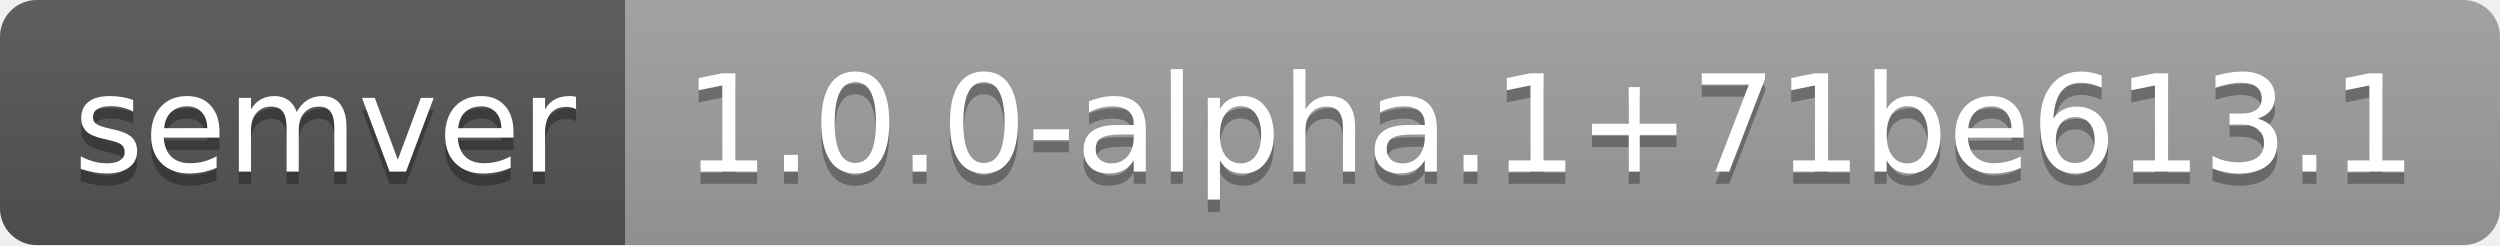
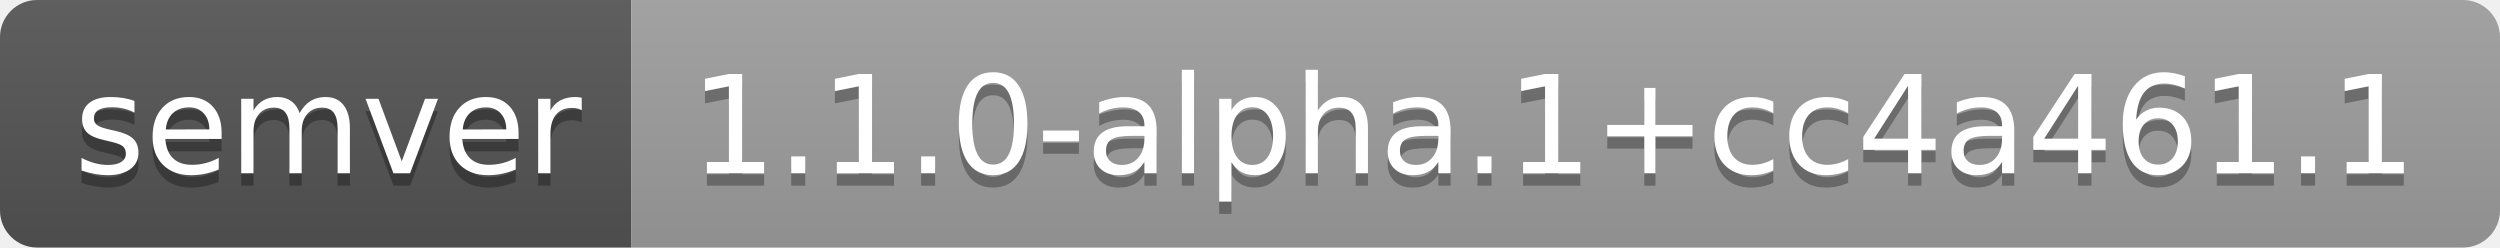
- <svg xmlns="http://www.w3.org/2000/svg" width="204" height="20" role="img" aria-label="semver: 1.0.0-alpha.1+71be613.1">
+ <svg xmlns="http://www.w3.org/2000/svg" width="202" height="20" role="img" aria-label="semver: 1.1.0-alpha.1+cc4a461.1">
  <linearGradient id="s" x2="0" y2="100%">
    <stop offset="0" stop-color="#bbb" stop-opacity=".1" />
    <stop offset="1" stop-opacity=".1" />
  </linearGradient>
  <clipPath id="r">
-     <rect width="204" height="20" rx="3" fill="#fff" />
+     <rect width="202" height="20" rx="3" fill="#fff" />
  </clipPath>
  <g clip-path="url(#r)">
    <rect width="51" height="20" fill="#555" />
-     <rect x="51" width="153" height="20" fill="#9f9f9f" />
-     <rect width="204" height="20" fill="url(#s)" />
+     <rect x="51" width="151" height="20" fill="#9f9f9f" />
+     <rect width="202" height="20" fill="url(#s)" />
  </g>
  <g fill="#fff" text-anchor="middle" font-family="Verdana,Geneva,DejaVu Sans,sans-serif" text-rendering="geometricPrecision" font-size="110">
    <text aria-hidden="true" x="265" y="150" fill="#010101" fill-opacity=".3" transform="scale(.1)" textLength="410">semver</text>
    <text x="265" y="140" transform="scale(.1)" fill="#fff" textLength="410">semver</text>
-     <text aria-hidden="true" x="1265" y="150" fill="#010101" fill-opacity=".3" transform="scale(.1)" textLength="1430">1.0.0-alpha.1+71be613.1</text>
-     <text x="1265" y="140" transform="scale(.1)" fill="#fff" textLength="1430">1.0.0-alpha.1+71be613.1</text>
+     <text aria-hidden="true" x="1255" y="150" fill="#010101" fill-opacity=".3" transform="scale(.1)" textLength="1410">1.1.0-alpha.1+cc4a461.1</text>
+     <text x="1255" y="140" transform="scale(.1)" fill="#fff" textLength="1410">1.1.0-alpha.1+cc4a461.1</text>
  </g>
</svg>
